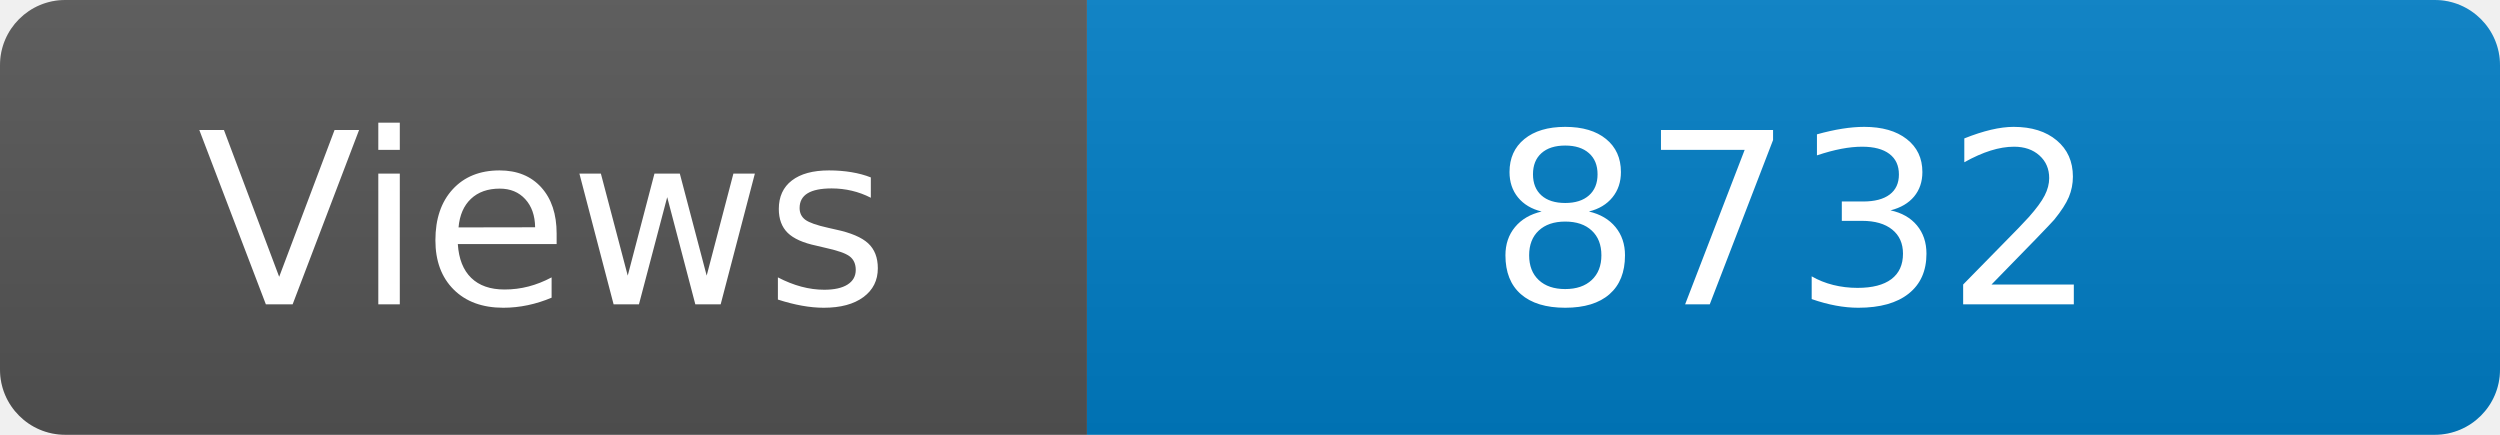
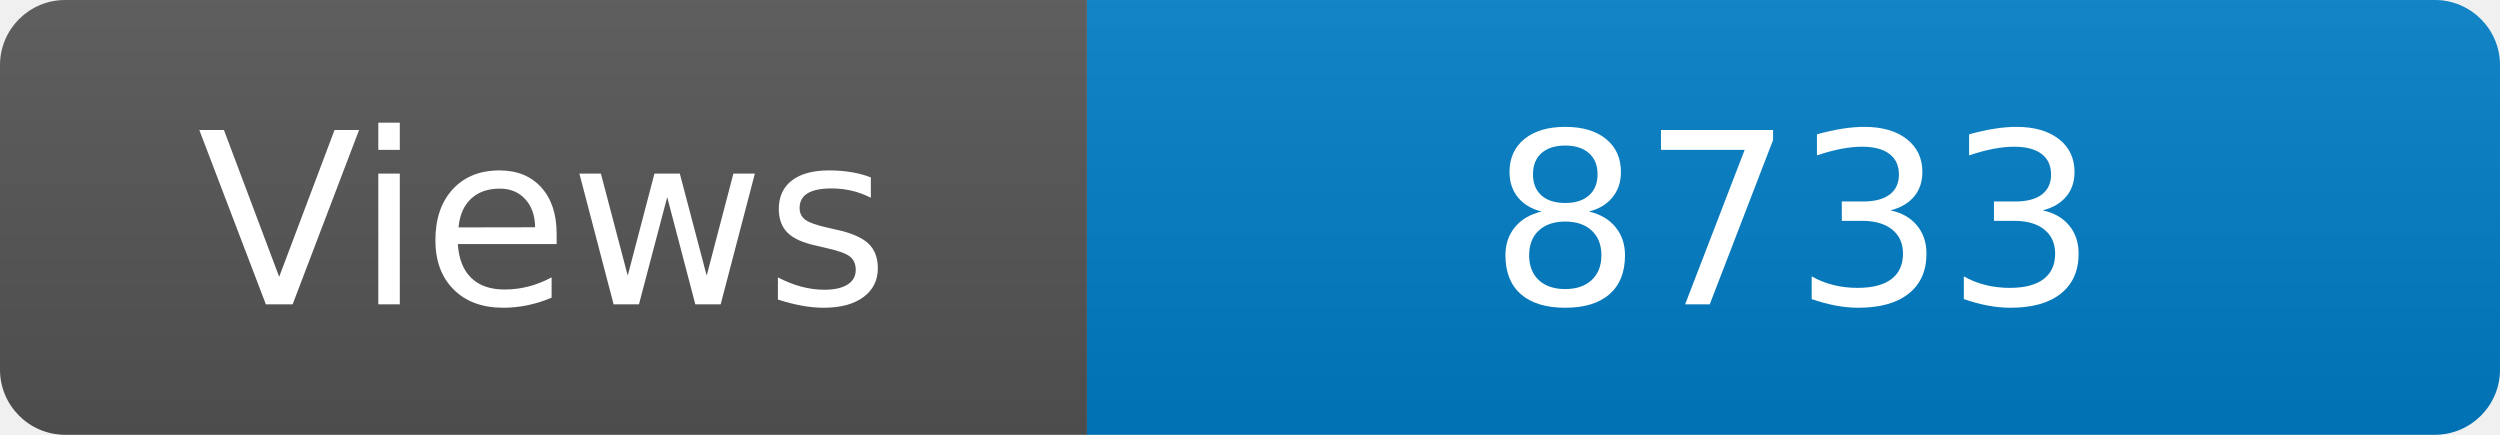
<svg xmlns="http://www.w3.org/2000/svg" width="115" height="20" role="img" aria-label="Maintained?: yes">
  <linearGradient id="s" x2="0" y2="100%">
    <stop offset="0" stop-color="#bbb" stop-opacity=".1" />
    <stop offset="1" stop-opacity=".1" />
  </linearGradient>
  <clipPath id="r">
    <rect width="115" height="20" rx="3" fill="#fff" />
  </clipPath>
  <g clip-path="url(#r)">
    <rect width="50" height="20" fill="#555" />
    <rect x="50" width="160" height="20" fill="#007ec6" />
    <rect width="115" height="20" fill="url(#s)" />
  </g>
  <g fill="#fff" text-anchor="middle" font-family="Verdana,Geneva,DejaVu Sans,sans-serif" font-size="110">
    <text x="250" y="140" transform="scale(.1)" fill="#fff">Views</text>
-     <text x="825" y="140" transform="scale(.1)" fill="#fff">8732</text>
+     <text x="825" y="140" transform="scale(.1)" fill="#fff">8733</text>
  </g>
</svg>
